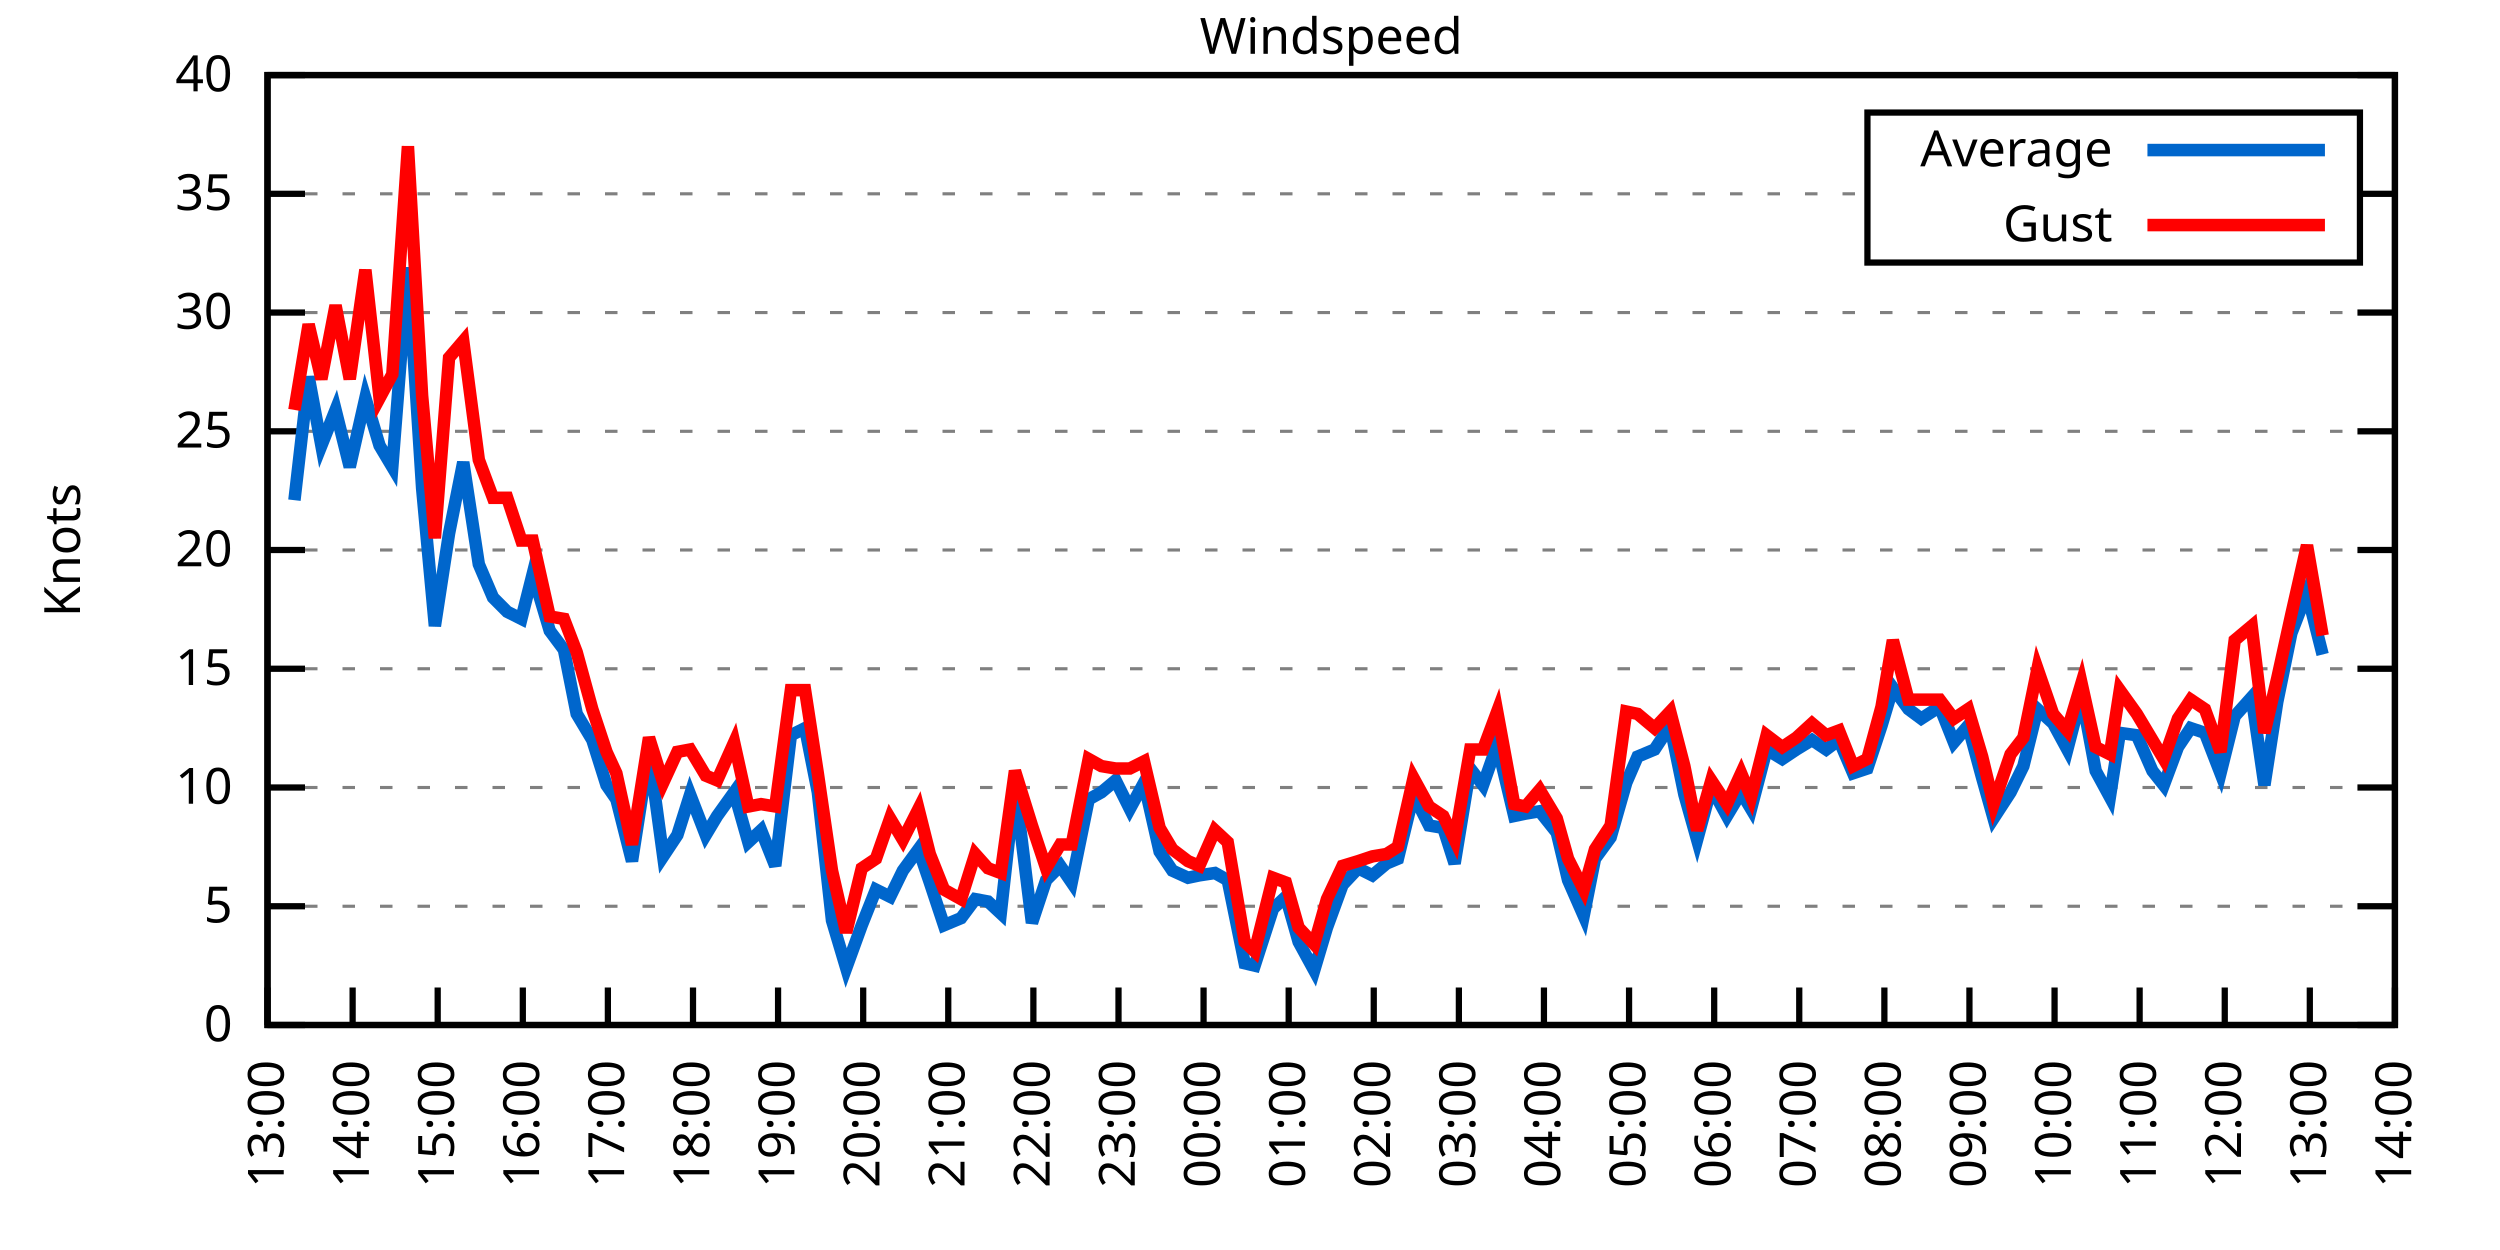
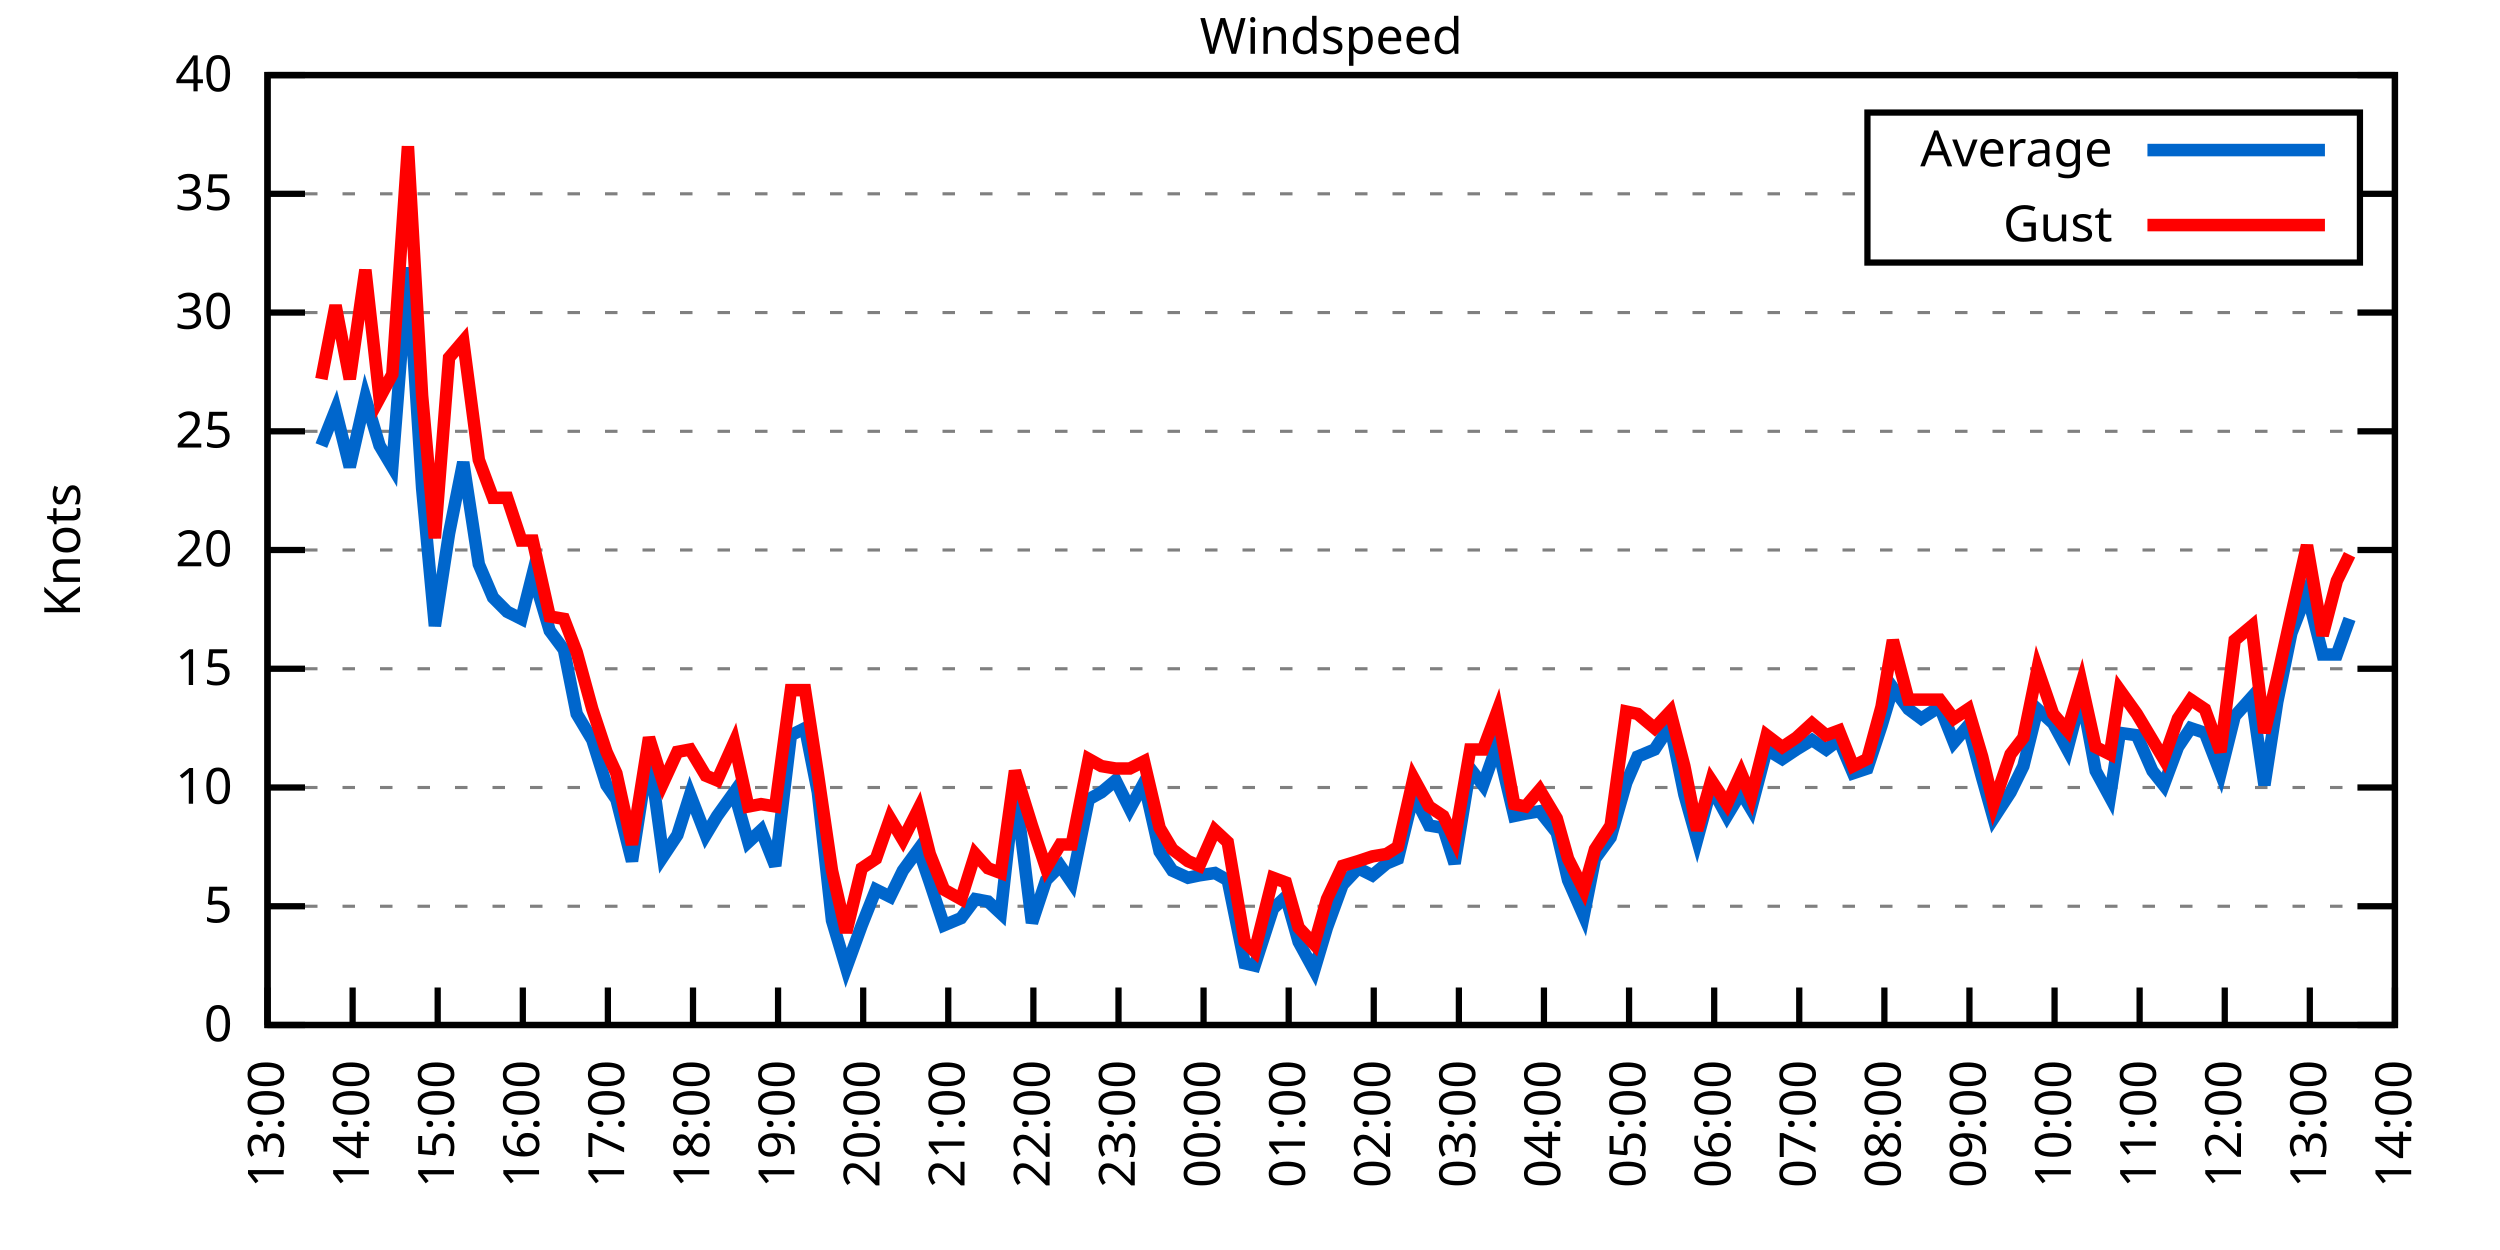
<svg xmlns="http://www.w3.org/2000/svg" xmlns:xlink="http://www.w3.org/1999/xlink" width="400" height="200" viewBox="0 0 400 200">
  <g id="gnuplot_canvas">
    <rect x="0" y="0" width="400" height="200" fill="none" />
    <defs>
      <circle id="gpDot" r="0.5" stroke-width="0.5" stroke="currentColor" />
      <path id="gpPt0" stroke-width="0.333" stroke="currentColor" d="M-1,0 h2 M0,-1 v2" />
      <path id="gpPt1" stroke-width="0.333" stroke="currentColor" d="M-1,-1 L1,1 M1,-1 L-1,1" />
      <path id="gpPt2" stroke-width="0.333" stroke="currentColor" d="M-1,0 L1,0 M0,-1 L0,1 M-1,-1 L1,1 M-1,1 L1,-1" />
      <rect id="gpPt3" stroke-width="0.333" stroke="currentColor" x="-1" y="-1" width="2" height="2" />
      <rect id="gpPt4" stroke-width="0.333" stroke="currentColor" fill="currentColor" x="-1" y="-1" width="2" height="2" />
      <circle id="gpPt5" stroke-width="0.333" stroke="currentColor" cx="0" cy="0" r="1" />
      <use xlink:href="#gpPt5" id="gpPt6" fill="currentColor" stroke="none" />
      <path id="gpPt7" stroke-width="0.333" stroke="currentColor" d="M0,-1.33 L-1.33,0.67 L1.33,0.67 z" />
      <use xlink:href="#gpPt7" id="gpPt8" fill="currentColor" stroke="none" />
      <use xlink:href="#gpPt7" id="gpPt9" stroke="currentColor" transform="rotate(180)" />
      <use xlink:href="#gpPt9" id="gpPt10" fill="currentColor" stroke="none" />
      <use xlink:href="#gpPt3" id="gpPt11" stroke="currentColor" transform="rotate(45)" />
      <use xlink:href="#gpPt11" id="gpPt12" fill="currentColor" stroke="none" />
      <path id="gpPt13" stroke-width="0.333" stroke="currentColor" d="M0,1.330 L1.265,0.411 L0.782,-1.067 L-0.782,-1.076 L-1.265,0.411 z" />
      <use xlink:href="#gpPt13" id="gpPt14" fill="currentColor" stroke="none" />
      <filter id="textbox" filterUnits="objectBoundingBox" x="0" y="0" height="1" width="1">
        <feFlood flood-color="white" flood-opacity="1" result="bgnd" />
        <feComposite in="SourceGraphic" in2="bgnd" operator="atop" />
      </filter>
      <filter id="greybox" filterUnits="objectBoundingBox" x="0" y="0" height="1" width="1">
        <feFlood flood-color="lightgrey" flood-opacity="1" result="grey" />
        <feComposite in="SourceGraphic" in2="grey" operator="atop" />
      </filter>
    </defs>
    <g fill="none" color="white" stroke="currentColor" stroke-width="1.00" stroke-linecap="butt" stroke-linejoin="miter">
</g>
    <g fill="none" color="black" stroke="currentColor" stroke-width="1.00" stroke-linecap="butt" stroke-linejoin="miter">
      <g stroke="none" shape-rendering="crispEdges">
        <polygon fill="rgb(255, 255, 255)" points="42.80,164.00 383.18,164.00 383.18,12.02 42.80,12.02 " />
      </g>
    </g>
    <g fill="none" color="black" stroke="currentColor" stroke-width="1.00" stroke-linecap="butt" stroke-linejoin="miter">
</g>
    <g fill="none" color="black" stroke="black" stroke-width="0.50" stroke-linecap="butt" stroke-linejoin="miter">
</g>
    <g fill="none" color="gray" stroke="currentColor" stroke-width="0.50" stroke-linecap="butt" stroke-linejoin="miter">
      <path stroke="gray" stroke-dasharray="2,4" class="gridline" d="M42.80,164.00 L383.19,164.00  " />
    </g>
    <g fill="none" color="gray" stroke="gray" stroke-width="1.00" stroke-linecap="butt" stroke-linejoin="miter">
</g>
    <g fill="none" color="black" stroke="currentColor" stroke-width="1.00" stroke-linecap="butt" stroke-linejoin="miter">
      <path stroke="black" d="M42.80,164.00 L48.80,164.00 M383.19,164.00 L377.19,164.00  " />
      <g transform="translate(37.20,166.60)" stroke="none" fill="black" font-family="Sans" font-size="8.00" text-anchor="end">
        <text>
          <tspan font-family="Sans"> 0</tspan>
        </text>
      </g>
    </g>
    <g fill="none" color="black" stroke="currentColor" stroke-width="1.00" stroke-linecap="butt" stroke-linejoin="miter">
</g>
    <g fill="none" color="black" stroke="black" stroke-width="0.50" stroke-linecap="butt" stroke-linejoin="miter">
</g>
    <g fill="none" color="gray" stroke="currentColor" stroke-width="0.50" stroke-linecap="butt" stroke-linejoin="miter">
      <path stroke="gray" stroke-dasharray="2,4" class="gridline" d="M42.80,145.00 L383.19,145.00  " />
    </g>
    <g fill="none" color="gray" stroke="gray" stroke-width="1.00" stroke-linecap="butt" stroke-linejoin="miter">
</g>
    <g fill="none" color="black" stroke="currentColor" stroke-width="1.00" stroke-linecap="butt" stroke-linejoin="miter">
      <path stroke="black" d="M42.80,145.00 L48.80,145.00 M383.19,145.00 L377.19,145.00  " />
      <g transform="translate(37.20,147.60)" stroke="none" fill="black" font-family="Sans" font-size="8.00" text-anchor="end">
        <text>
          <tspan font-family="Sans"> 5</tspan>
        </text>
      </g>
    </g>
    <g fill="none" color="black" stroke="currentColor" stroke-width="1.00" stroke-linecap="butt" stroke-linejoin="miter">
</g>
    <g fill="none" color="black" stroke="black" stroke-width="0.50" stroke-linecap="butt" stroke-linejoin="miter">
</g>
    <g fill="none" color="gray" stroke="currentColor" stroke-width="0.50" stroke-linecap="butt" stroke-linejoin="miter">
      <path stroke="gray" stroke-dasharray="2,4" class="gridline" d="M42.80,126.00 L383.19,126.00  " />
    </g>
    <g fill="none" color="gray" stroke="gray" stroke-width="1.00" stroke-linecap="butt" stroke-linejoin="miter">
</g>
    <g fill="none" color="black" stroke="currentColor" stroke-width="1.00" stroke-linecap="butt" stroke-linejoin="miter">
      <path stroke="black" d="M42.80,126.00 L48.80,126.00 M383.19,126.00 L377.19,126.00  " />
      <g transform="translate(37.20,128.60)" stroke="none" fill="black" font-family="Sans" font-size="8.00" text-anchor="end">
        <text>
          <tspan font-family="Sans"> 10</tspan>
        </text>
      </g>
    </g>
    <g fill="none" color="black" stroke="currentColor" stroke-width="1.00" stroke-linecap="butt" stroke-linejoin="miter">
</g>
    <g fill="none" color="black" stroke="black" stroke-width="0.50" stroke-linecap="butt" stroke-linejoin="miter">
</g>
    <g fill="none" color="gray" stroke="currentColor" stroke-width="0.50" stroke-linecap="butt" stroke-linejoin="miter">
      <path stroke="gray" stroke-dasharray="2,4" class="gridline" d="M42.80,107.00 L383.19,107.00  " />
    </g>
    <g fill="none" color="gray" stroke="gray" stroke-width="1.00" stroke-linecap="butt" stroke-linejoin="miter">
</g>
    <g fill="none" color="black" stroke="currentColor" stroke-width="1.00" stroke-linecap="butt" stroke-linejoin="miter">
      <path stroke="black" d="M42.80,107.00 L48.80,107.00 M383.19,107.00 L377.19,107.00  " />
      <g transform="translate(37.20,109.60)" stroke="none" fill="black" font-family="Sans" font-size="8.00" text-anchor="end">
        <text>
          <tspan font-family="Sans"> 15</tspan>
        </text>
      </g>
    </g>
    <g fill="none" color="black" stroke="currentColor" stroke-width="1.00" stroke-linecap="butt" stroke-linejoin="miter">
</g>
    <g fill="none" color="black" stroke="black" stroke-width="0.50" stroke-linecap="butt" stroke-linejoin="miter">
</g>
    <g fill="none" color="gray" stroke="currentColor" stroke-width="0.50" stroke-linecap="butt" stroke-linejoin="miter">
      <path stroke="gray" stroke-dasharray="2,4" class="gridline" d="M42.80,88.00 L383.19,88.00  " />
    </g>
    <g fill="none" color="gray" stroke="gray" stroke-width="1.00" stroke-linecap="butt" stroke-linejoin="miter">
</g>
    <g fill="none" color="black" stroke="currentColor" stroke-width="1.00" stroke-linecap="butt" stroke-linejoin="miter">
      <path stroke="black" d="M42.80,88.00 L48.80,88.00 M383.19,88.00 L377.19,88.00  " />
      <g transform="translate(37.20,90.60)" stroke="none" fill="black" font-family="Sans" font-size="8.00" text-anchor="end">
        <text>
          <tspan font-family="Sans"> 20</tspan>
        </text>
      </g>
    </g>
    <g fill="none" color="black" stroke="currentColor" stroke-width="1.00" stroke-linecap="butt" stroke-linejoin="miter">
</g>
    <g fill="none" color="black" stroke="black" stroke-width="0.50" stroke-linecap="butt" stroke-linejoin="miter">
</g>
    <g fill="none" color="gray" stroke="currentColor" stroke-width="0.50" stroke-linecap="butt" stroke-linejoin="miter">
      <path stroke="gray" stroke-dasharray="2,4" class="gridline" d="M42.80,69.01 L383.19,69.01  " />
    </g>
    <g fill="none" color="gray" stroke="gray" stroke-width="1.00" stroke-linecap="butt" stroke-linejoin="miter">
</g>
    <g fill="none" color="black" stroke="currentColor" stroke-width="1.00" stroke-linecap="butt" stroke-linejoin="miter">
      <path stroke="black" d="M42.80,69.01 L48.80,69.01 M383.19,69.01 L377.19,69.01  " />
      <g transform="translate(37.20,71.61)" stroke="none" fill="black" font-family="Sans" font-size="8.00" text-anchor="end">
        <text>
          <tspan font-family="Sans"> 25</tspan>
        </text>
      </g>
    </g>
    <g fill="none" color="black" stroke="currentColor" stroke-width="1.00" stroke-linecap="butt" stroke-linejoin="miter">
</g>
    <g fill="none" color="black" stroke="black" stroke-width="0.50" stroke-linecap="butt" stroke-linejoin="miter">
</g>
    <g fill="none" color="gray" stroke="currentColor" stroke-width="0.50" stroke-linecap="butt" stroke-linejoin="miter">
      <path stroke="gray" stroke-dasharray="2,4" class="gridline" d="M42.80,50.01 L383.19,50.01  " />
    </g>
    <g fill="none" color="gray" stroke="gray" stroke-width="1.00" stroke-linecap="butt" stroke-linejoin="miter">
</g>
    <g fill="none" color="black" stroke="currentColor" stroke-width="1.00" stroke-linecap="butt" stroke-linejoin="miter">
      <path stroke="black" d="M42.80,50.01 L48.80,50.01 M383.19,50.01 L377.19,50.01  " />
      <g transform="translate(37.20,52.61)" stroke="none" fill="black" font-family="Sans" font-size="8.00" text-anchor="end">
        <text>
          <tspan font-family="Sans"> 30</tspan>
        </text>
      </g>
    </g>
    <g fill="none" color="black" stroke="currentColor" stroke-width="1.00" stroke-linecap="butt" stroke-linejoin="miter">
</g>
    <g fill="none" color="black" stroke="black" stroke-width="0.50" stroke-linecap="butt" stroke-linejoin="miter">
</g>
    <g fill="none" color="gray" stroke="currentColor" stroke-width="0.50" stroke-linecap="butt" stroke-linejoin="miter">
      <path stroke="gray" stroke-dasharray="2,4" class="gridline" d="M42.80,31.01 L298.79,31.01 M377.59,31.01 L383.19,31.01  " />
    </g>
    <g fill="none" color="gray" stroke="gray" stroke-width="1.00" stroke-linecap="butt" stroke-linejoin="miter">
</g>
    <g fill="none" color="black" stroke="currentColor" stroke-width="1.00" stroke-linecap="butt" stroke-linejoin="miter">
      <path stroke="black" d="M42.80,31.01 L48.80,31.01 M383.19,31.01 L377.19,31.01  " />
      <g transform="translate(37.20,33.61)" stroke="none" fill="black" font-family="Sans" font-size="8.00" text-anchor="end">
        <text>
          <tspan font-family="Sans"> 35</tspan>
        </text>
      </g>
    </g>
    <g fill="none" color="black" stroke="currentColor" stroke-width="1.00" stroke-linecap="butt" stroke-linejoin="miter">
</g>
    <g fill="none" color="black" stroke="black" stroke-width="0.50" stroke-linecap="butt" stroke-linejoin="miter">
</g>
    <g fill="none" color="gray" stroke="currentColor" stroke-width="0.50" stroke-linecap="butt" stroke-linejoin="miter">
      <path stroke="gray" stroke-dasharray="2,4" class="gridline" d="M42.80,12.01 L383.19,12.01  " />
    </g>
    <g fill="none" color="gray" stroke="gray" stroke-width="1.00" stroke-linecap="butt" stroke-linejoin="miter">
</g>
    <g fill="none" color="black" stroke="currentColor" stroke-width="1.00" stroke-linecap="butt" stroke-linejoin="miter">
      <path stroke="black" d="M42.80,12.01 L48.80,12.01 M383.19,12.01 L377.19,12.01  " />
      <g transform="translate(37.20,14.61)" stroke="none" fill="black" font-family="Sans" font-size="8.00" text-anchor="end">
        <text>
          <tspan font-family="Sans"> 40</tspan>
        </text>
      </g>
    </g>
    <g fill="none" color="black" stroke="currentColor" stroke-width="1.00" stroke-linecap="butt" stroke-linejoin="miter">
      <path stroke="black" d="M42.80,164.00 L42.80,158.00  " />
      <g transform="translate(45.40,169.60) rotate(270.00)" stroke="none" fill="black" font-family="Sans" font-size="8.00" text-anchor="end">
        <text>
          <tspan font-family="Sans">13:00</tspan>
        </text>
      </g>
    </g>
    <g fill="none" color="black" stroke="currentColor" stroke-width="1.00" stroke-linecap="butt" stroke-linejoin="miter">
      <path stroke="black" d="M56.42,164.00 L56.42,158.00  " />
      <g transform="translate(59.02,169.60) rotate(270.00)" stroke="none" fill="black" font-family="Sans" font-size="8.00" text-anchor="end">
        <text>
          <tspan font-family="Sans">14:00</tspan>
        </text>
      </g>
    </g>
    <g fill="none" color="black" stroke="currentColor" stroke-width="1.00" stroke-linecap="butt" stroke-linejoin="miter">
      <path stroke="black" d="M70.03,164.00 L70.03,158.00  " />
      <g transform="translate(72.63,169.60) rotate(270.00)" stroke="none" fill="black" font-family="Sans" font-size="8.00" text-anchor="end">
        <text>
          <tspan font-family="Sans">15:00</tspan>
        </text>
      </g>
    </g>
    <g fill="none" color="black" stroke="currentColor" stroke-width="1.00" stroke-linecap="butt" stroke-linejoin="miter">
      <path stroke="black" d="M83.65,164.00 L83.65,158.00  " />
      <g transform="translate(86.25,169.60) rotate(270.00)" stroke="none" fill="black" font-family="Sans" font-size="8.00" text-anchor="end">
        <text>
          <tspan font-family="Sans">16:00</tspan>
        </text>
      </g>
    </g>
    <g fill="none" color="black" stroke="currentColor" stroke-width="1.00" stroke-linecap="butt" stroke-linejoin="miter">
      <path stroke="black" d="M97.26,164.00 L97.26,158.00  " />
      <g transform="translate(99.86,169.60) rotate(270.00)" stroke="none" fill="black" font-family="Sans" font-size="8.00" text-anchor="end">
        <text>
          <tspan font-family="Sans">17:00</tspan>
        </text>
      </g>
    </g>
    <g fill="none" color="black" stroke="currentColor" stroke-width="1.00" stroke-linecap="butt" stroke-linejoin="miter">
      <path stroke="black" d="M110.88,164.00 L110.88,158.00  " />
      <g transform="translate(113.48,169.60) rotate(270.00)" stroke="none" fill="black" font-family="Sans" font-size="8.00" text-anchor="end">
        <text>
          <tspan font-family="Sans">18:00</tspan>
        </text>
      </g>
    </g>
    <g fill="none" color="black" stroke="currentColor" stroke-width="1.00" stroke-linecap="butt" stroke-linejoin="miter">
      <path stroke="black" d="M124.49,164.00 L124.49,158.00  " />
      <g transform="translate(127.09,169.60) rotate(270.00)" stroke="none" fill="black" font-family="Sans" font-size="8.00" text-anchor="end">
        <text>
          <tspan font-family="Sans">19:00</tspan>
        </text>
      </g>
    </g>
    <g fill="none" color="black" stroke="currentColor" stroke-width="1.00" stroke-linecap="butt" stroke-linejoin="miter">
      <path stroke="black" d="M138.11,164.00 L138.11,158.00  " />
      <g transform="translate(140.71,169.60) rotate(270.00)" stroke="none" fill="black" font-family="Sans" font-size="8.00" text-anchor="end">
        <text>
          <tspan font-family="Sans">20:00</tspan>
        </text>
      </g>
    </g>
    <g fill="none" color="black" stroke="currentColor" stroke-width="1.00" stroke-linecap="butt" stroke-linejoin="miter">
      <path stroke="black" d="M151.72,164.00 L151.72,158.00  " />
      <g transform="translate(154.32,169.60) rotate(270.00)" stroke="none" fill="black" font-family="Sans" font-size="8.00" text-anchor="end">
        <text>
          <tspan font-family="Sans">21:00</tspan>
        </text>
      </g>
    </g>
    <g fill="none" color="black" stroke="currentColor" stroke-width="1.00" stroke-linecap="butt" stroke-linejoin="miter">
      <path stroke="black" d="M165.34,164.00 L165.34,158.00  " />
      <g transform="translate(167.94,169.60) rotate(270.00)" stroke="none" fill="black" font-family="Sans" font-size="8.00" text-anchor="end">
        <text>
          <tspan font-family="Sans">22:00</tspan>
        </text>
      </g>
    </g>
    <g fill="none" color="black" stroke="currentColor" stroke-width="1.00" stroke-linecap="butt" stroke-linejoin="miter">
      <path stroke="black" d="M178.96,164.00 L178.96,158.00  " />
      <g transform="translate(181.56,169.60) rotate(270.00)" stroke="none" fill="black" font-family="Sans" font-size="8.00" text-anchor="end">
        <text>
          <tspan font-family="Sans">23:00</tspan>
        </text>
      </g>
    </g>
    <g fill="none" color="black" stroke="currentColor" stroke-width="1.00" stroke-linecap="butt" stroke-linejoin="miter">
      <path stroke="black" d="M192.57,164.00 L192.57,158.00  " />
      <g transform="translate(195.17,169.60) rotate(270.00)" stroke="none" fill="black" font-family="Sans" font-size="8.00" text-anchor="end">
        <text>
          <tspan font-family="Sans">00:00</tspan>
        </text>
      </g>
    </g>
    <g fill="none" color="black" stroke="currentColor" stroke-width="1.00" stroke-linecap="butt" stroke-linejoin="miter">
      <path stroke="black" d="M206.19,164.00 L206.19,158.00  " />
      <g transform="translate(208.79,169.60) rotate(270.00)" stroke="none" fill="black" font-family="Sans" font-size="8.00" text-anchor="end">
        <text>
          <tspan font-family="Sans">01:00</tspan>
        </text>
      </g>
    </g>
    <g fill="none" color="black" stroke="currentColor" stroke-width="1.00" stroke-linecap="butt" stroke-linejoin="miter">
      <path stroke="black" d="M219.80,164.00 L219.80,158.00  " />
      <g transform="translate(222.40,169.60) rotate(270.00)" stroke="none" fill="black" font-family="Sans" font-size="8.00" text-anchor="end">
        <text>
          <tspan font-family="Sans">02:00</tspan>
        </text>
      </g>
    </g>
    <g fill="none" color="black" stroke="currentColor" stroke-width="1.00" stroke-linecap="butt" stroke-linejoin="miter">
      <path stroke="black" d="M233.42,164.00 L233.42,158.00  " />
      <g transform="translate(236.02,169.60) rotate(270.00)" stroke="none" fill="black" font-family="Sans" font-size="8.00" text-anchor="end">
        <text>
          <tspan font-family="Sans">03:00</tspan>
        </text>
      </g>
    </g>
    <g fill="none" color="black" stroke="currentColor" stroke-width="1.00" stroke-linecap="butt" stroke-linejoin="miter">
      <path stroke="black" d="M247.03,164.00 L247.03,158.00  " />
      <g transform="translate(249.63,169.60) rotate(270.00)" stroke="none" fill="black" font-family="Sans" font-size="8.00" text-anchor="end">
        <text>
          <tspan font-family="Sans">04:00</tspan>
        </text>
      </g>
    </g>
    <g fill="none" color="black" stroke="currentColor" stroke-width="1.00" stroke-linecap="butt" stroke-linejoin="miter">
      <path stroke="black" d="M260.65,164.00 L260.65,158.00  " />
      <g transform="translate(263.25,169.60) rotate(270.00)" stroke="none" fill="black" font-family="Sans" font-size="8.00" text-anchor="end">
        <text>
          <tspan font-family="Sans">05:00</tspan>
        </text>
      </g>
    </g>
    <g fill="none" color="black" stroke="currentColor" stroke-width="1.00" stroke-linecap="butt" stroke-linejoin="miter">
      <path stroke="black" d="M274.27,164.00 L274.27,158.00  " />
      <g transform="translate(276.87,169.60) rotate(270.00)" stroke="none" fill="black" font-family="Sans" font-size="8.00" text-anchor="end">
        <text>
          <tspan font-family="Sans">06:00</tspan>
        </text>
      </g>
    </g>
    <g fill="none" color="black" stroke="currentColor" stroke-width="1.00" stroke-linecap="butt" stroke-linejoin="miter">
      <path stroke="black" d="M287.88,164.00 L287.88,158.00  " />
      <g transform="translate(290.48,169.60) rotate(270.00)" stroke="none" fill="black" font-family="Sans" font-size="8.00" text-anchor="end">
        <text>
          <tspan font-family="Sans">07:00</tspan>
        </text>
      </g>
    </g>
    <g fill="none" color="black" stroke="currentColor" stroke-width="1.00" stroke-linecap="butt" stroke-linejoin="miter">
      <path stroke="black" d="M301.50,164.00 L301.50,158.00  " />
      <g transform="translate(304.10,169.60) rotate(270.00)" stroke="none" fill="black" font-family="Sans" font-size="8.00" text-anchor="end">
        <text>
          <tspan font-family="Sans">08:00</tspan>
        </text>
      </g>
    </g>
    <g fill="none" color="black" stroke="currentColor" stroke-width="1.00" stroke-linecap="butt" stroke-linejoin="miter">
      <path stroke="black" d="M315.11,164.00 L315.11,158.00  " />
      <g transform="translate(317.71,169.60) rotate(270.00)" stroke="none" fill="black" font-family="Sans" font-size="8.00" text-anchor="end">
        <text>
          <tspan font-family="Sans">09:00</tspan>
        </text>
      </g>
    </g>
    <g fill="none" color="black" stroke="currentColor" stroke-width="1.00" stroke-linecap="butt" stroke-linejoin="miter">
      <path stroke="black" d="M328.73,164.00 L328.73,158.00  " />
      <g transform="translate(331.33,169.60) rotate(270.00)" stroke="none" fill="black" font-family="Sans" font-size="8.00" text-anchor="end">
        <text>
          <tspan font-family="Sans">10:00</tspan>
        </text>
      </g>
    </g>
    <g fill="none" color="black" stroke="currentColor" stroke-width="1.00" stroke-linecap="butt" stroke-linejoin="miter">
      <path stroke="black" d="M342.34,164.00 L342.34,158.00  " />
      <g transform="translate(344.94,169.60) rotate(270.00)" stroke="none" fill="black" font-family="Sans" font-size="8.00" text-anchor="end">
        <text>
          <tspan font-family="Sans">11:00</tspan>
        </text>
      </g>
    </g>
    <g fill="none" color="black" stroke="currentColor" stroke-width="1.00" stroke-linecap="butt" stroke-linejoin="miter">
      <path stroke="black" d="M355.96,164.00 L355.96,158.00  " />
      <g transform="translate(358.56,169.60) rotate(270.00)" stroke="none" fill="black" font-family="Sans" font-size="8.00" text-anchor="end">
        <text>
          <tspan font-family="Sans">12:00</tspan>
        </text>
      </g>
    </g>
    <g fill="none" color="black" stroke="currentColor" stroke-width="1.00" stroke-linecap="butt" stroke-linejoin="miter">
      <path stroke="black" d="M369.57,164.00 L369.57,158.00  " />
      <g transform="translate(372.17,169.60) rotate(270.00)" stroke="none" fill="black" font-family="Sans" font-size="8.00" text-anchor="end">
        <text>
          <tspan font-family="Sans">13:00</tspan>
        </text>
      </g>
    </g>
    <g fill="none" color="black" stroke="currentColor" stroke-width="1.00" stroke-linecap="butt" stroke-linejoin="miter">
      <path stroke="black" d="M383.19,164.00 L383.19,158.00  " />
      <g transform="translate(385.79,169.60) rotate(270.00)" stroke="none" fill="black" font-family="Sans" font-size="8.00" text-anchor="end">
        <text>
          <tspan font-family="Sans">14:00</tspan>
        </text>
      </g>
    </g>
    <g fill="none" color="black" stroke="currentColor" stroke-width="1.00" stroke-linecap="butt" stroke-linejoin="miter">
</g>
    <g fill="none" color="black" stroke="currentColor" stroke-width="1.00" stroke-linecap="butt" stroke-linejoin="miter">
      <path stroke="black" d="M42.80,12.01 L42.80,164.00 L383.19,164.00 L383.19,12.01 L42.80,12.01 Z  " />
    </g>
    <g fill="none" color="black" stroke="currentColor" stroke-width="1.00" stroke-linecap="butt" stroke-linejoin="miter">
</g>
    <g fill="none" color="black" stroke="currentColor" stroke-width="1.00" stroke-linecap="butt" stroke-linejoin="miter">
      <path stroke="black" d="M298.79,42.01 L298.79,18.01 L377.59,18.01 L377.59,42.01 L298.79,42.01 Z  " />
    </g>
    <g id="Windspeed_plot_1">
      <g fill="none" color="white" stroke="black" stroke-width="2.00" stroke-linecap="butt" stroke-linejoin="miter">
</g>
      <g fill="none" color="black" stroke="currentColor" stroke-width="2.00" stroke-linecap="butt" stroke-linejoin="miter">
        <g transform="translate(337.99,26.61)" stroke="none" fill="black" font-family="Sans" font-size="8.00" text-anchor="end">
          <text>
            <tspan font-family="Sans">Average</tspan>
          </text>
        </g>
      </g>
      <g fill="none" color="black" stroke="currentColor" stroke-width="2.00" stroke-linecap="butt" stroke-linejoin="miter">
-         <path stroke="rgb(  0, 102, 204)" d="M343.59,24.01 L371.99,24.01 M47.11,80.03 L49.38,60.27 L51.42,71.29 L53.69,65.59 L55.96,74.71 L58.46,63.69   L60.73,71.29 L62.77,74.71 L65.27,42.79 L67.54,78.13 L69.58,100.16 L71.85,85.35 L74.12,73.95 L76.61,90.28   L78.88,95.60 L81.15,97.88 L83.42,99.02 L85.24,91.80 L87.96,100.92 L90.23,103.96 L92.27,114.22 L94.77,118.40   L97.04,125.62 L98.62,127.90 L101.12,137.78 L103.84,120.30 L106.11,137.02 L108.38,133.60 L110.42,127.14 L112.92,133.60   L114.74,130.56 L117.46,126.76 L119.73,134.74 L121.77,132.84 L124.04,138.54 L126.54,117.64 L128.81,116.50 L130.85,126.76   L133.12,147.28 L135.39,154.88 L137.88,148.04 L140.15,142.34 L142.42,143.48 L144.46,139.30 L146.96,135.88 L148.77,141.20   L151.04,148.04 L153.77,146.90 L156.04,143.86 L158.08,144.24 L160.12,146.14 L162.39,125.62 L165.11,147.66 L167.38,140.82   L169.65,138.54 L171.47,141.20 L174.19,127.90 L176.23,126.76 L178.50,124.86 L180.77,129.42 L183.04,125.24 L185.54,136.26   L187.58,139.30 L190.08,140.44 L191.89,140.06 L194.39,139.68 L196.43,140.82 L199.15,154.12 L200.74,154.50 L203.69,145.38   L205.73,143.48 L207.78,150.70 L210.27,155.26 L212.31,148.42 L214.81,141.58 L217.31,138.92 L219.58,140.06 L221.85,138.16   L223.66,137.40 L226.16,127.14 L228.65,132.08 L230.92,132.46 L232.74,138.16 L235.23,122.96 L237.28,125.62 L239.55,119.16   L242.27,130.56 L244.08,130.18 L246.35,129.80 L249.08,133.22 L250.89,140.82 L253.39,146.52 L255.20,137.40 L257.70,133.98   L260.20,125.24 L262.01,121.06 L264.73,119.92 L267.23,116.12 L269.50,127.14 L271.54,134.36 L273.81,126.00 L276.31,130.56   L278.58,126.76 L280.17,129.42 L282.66,119.92 L285.16,121.44 L287.43,119.92 L289.92,118.40 L292.19,119.92 L294.23,118.40   L296.50,123.72 L298.77,122.96 L301.04,116.12 L302.86,110.04 L305.35,113.46 L307.40,114.98 L310.35,113.08 L312.62,118.78   L314.89,116.12 L317.15,124.48 L318.97,130.94 L321.69,126.76 L323.74,122.58 L326.00,113.46 L328.50,115.74 L330.77,119.92   L333.04,111.18 L335.31,123.34 L337.58,127.52 L339.17,117.26 L341.89,117.64 L344.39,123.34 L346.20,125.62 L348.47,119.54   L350.51,116.50 L352.78,117.26 L355.28,123.72 L357.55,114.60 L360.27,111.56 L362.31,125.62 L364.36,112.32 L366.62,101.30   L369.12,94.84 L371.62,104.72  " />
+         <path stroke="rgb(  0, 102, 204)" d="M343.59,24.01 L371.99,24.01 M51.42,71.29 L53.69,65.59 L55.96,74.71 L58.46,63.69 L60.73,71.29 L62.77,74.71   L65.27,42.79 L67.54,78.13 L69.58,100.16 L71.85,85.35 L74.12,73.95 L76.61,90.28 L78.88,95.60 L81.15,97.88   L83.42,99.02 L85.24,91.80 L87.96,100.92 L90.23,103.96 L92.27,114.22 L94.77,118.40 L97.04,125.62 L98.62,127.90   L101.12,137.78 L103.84,120.30 L106.11,137.02 L108.38,133.60 L110.42,127.14 L112.92,133.60 L114.74,130.56 L117.46,126.76   L119.73,134.74 L121.77,132.84 L124.04,138.54 L126.54,117.64 L128.81,116.50 L130.85,126.76 L133.12,147.28 L135.39,154.88   L137.88,148.04 L140.15,142.34 L142.42,143.48 L144.46,139.30 L146.96,135.88 L148.77,141.20 L151.04,148.04 L153.77,146.90   L156.04,143.86 L158.08,144.24 L160.12,146.14 L162.39,125.62 L165.11,147.66 L167.38,140.82 L169.65,138.54 L171.47,141.20   L174.19,127.90 L176.23,126.76 L178.50,124.86 L180.77,129.42 L183.04,125.24 L185.54,136.26 L187.58,139.30 L190.08,140.44   L191.89,140.06 L194.39,139.68 L196.43,140.82 L199.15,154.12 L200.74,154.50 L203.69,145.38 L205.73,143.48 L207.78,150.70   L210.27,155.26 L212.31,148.42 L214.81,141.58 L217.31,138.92 L219.58,140.06 L221.85,138.16 L223.66,137.40 L226.16,127.14   L228.65,132.08 L230.92,132.46 L232.74,138.16 L235.23,122.96 L237.28,125.62 L239.55,119.16 L242.27,130.56 L244.08,130.18   L246.35,129.80 L249.08,133.22 L250.89,140.82 L253.39,146.52 L255.20,137.40 L257.70,133.98 L260.20,125.24 L262.01,121.06   L264.73,119.92 L267.23,116.12 L269.50,127.14 L271.54,134.36 L273.81,126.00 L276.31,130.56 L278.58,126.76 L280.17,129.42   L282.66,119.92 L285.16,121.44 L287.43,119.92 L289.92,118.40 L292.19,119.92 L294.23,118.40 L296.50,123.72 L298.77,122.96   L301.04,116.12 L302.86,110.04 L305.35,113.46 L307.40,114.98 L310.35,113.08 L312.62,118.78 L314.89,116.12 L317.15,124.48   L318.97,130.94 L321.69,126.76 L323.74,122.58 L326.00,113.46 L328.50,115.74 L330.77,119.92 L333.04,111.18 L335.31,123.34   L337.58,127.52 L339.17,117.26 L341.89,117.64 L344.39,123.34 L346.20,125.62 L348.47,119.54 L350.51,116.50 L352.78,117.26   L355.28,123.72 L357.55,114.60 L360.27,111.56 L362.31,125.62 L364.36,112.32 L366.62,101.30 L369.12,94.84 L371.62,104.72   L373.89,104.72 L375.93,99.02  " />
      </g>
    </g>
    <g id="Windspeed_plot_2">
      <g fill="none" color="black" stroke="currentColor" stroke-width="2.00" stroke-linecap="butt" stroke-linejoin="miter">
        <g transform="translate(337.99,38.61)" stroke="none" fill="black" font-family="Sans" font-size="8.00" text-anchor="end">
          <text>
            <tspan font-family="Sans">Gust</tspan>
          </text>
        </g>
      </g>
      <g fill="none" color="black" stroke="currentColor" stroke-width="2.00" stroke-linecap="butt" stroke-linejoin="miter">
-         <path stroke="rgb(255,   0,   0)" d="M343.59,36.01 L371.99,36.01 M47.11,65.59 L49.38,51.91 L51.42,60.65 L53.69,48.87 L55.96,60.65 L58.46,43.17   L60.73,63.69 L62.77,59.89 L65.27,23.41 L67.54,63.31 L69.58,86.11 L71.85,57.23 L74.12,54.57 L76.61,73.57   L78.88,79.65 L81.15,79.65 L83.42,86.49 L85.24,86.49 L87.96,98.64 L90.23,99.02 L92.27,104.34 L94.77,113.46   L97.04,120.30 L98.62,123.72 L101.12,135.12 L103.84,118.02 L106.11,125.24 L108.38,120.30 L110.42,119.92 L112.92,124.10   L114.74,124.86 L117.46,118.78 L119.73,129.04 L121.77,128.66 L124.04,129.04 L126.54,110.42 L128.81,110.42 L130.85,123.72   L133.12,139.30 L135.39,149.18 L137.88,138.92 L140.15,137.40 L142.42,130.94 L144.46,134.36 L146.96,129.42 L148.77,136.64   L151.04,142.34 L153.77,143.86 L156.04,136.64 L158.08,138.92 L160.12,139.68 L162.39,123.34 L165.11,132.08 L167.38,138.92   L169.65,135.12 L171.47,135.12 L174.19,121.44 L176.23,122.58 L178.50,122.96 L180.77,122.96 L183.04,121.82 L185.54,132.46   L187.58,135.88 L190.08,137.78 L191.89,138.54 L194.39,132.84 L196.43,134.74 L199.15,150.70 L200.74,152.22 L203.69,140.44   L205.73,141.20 L207.78,148.42 L210.27,151.08 L212.31,143.86 L214.81,138.54 L217.31,137.78 L219.58,137.02 L221.85,136.64   L223.66,135.50 L226.16,124.48 L228.65,129.04 L230.92,130.56 L232.74,134.36 L235.23,119.92 L237.28,119.92 L239.55,113.84   L242.27,128.66 L244.08,129.04 L246.35,126.38 L249.08,130.94 L250.89,137.40 L253.39,142.34 L255.20,135.88 L257.70,132.08   L260.20,113.84 L262.01,114.22 L264.73,116.50 L267.23,113.84 L269.50,122.58 L271.54,132.84 L273.81,124.86 L276.31,128.66   L278.58,123.72 L280.17,127.52 L282.66,117.64 L285.16,119.54 L287.43,118.02 L289.92,115.74 L292.19,117.64 L294.23,116.88   L296.50,122.58 L298.77,121.44 L301.04,113.08 L302.86,102.44 L305.35,111.94 L307.40,111.94 L310.35,111.94 L312.62,114.98   L314.89,113.46 L317.15,121.06 L318.97,128.66 L321.69,120.68 L323.74,118.02 L326.00,107.00 L328.50,114.22 L330.77,116.88   L333.04,109.28 L335.31,119.54 L337.58,120.68 L339.17,110.42 L341.89,114.22 L344.39,118.40 L346.20,121.44 L348.47,114.98   L350.51,111.94 L352.78,113.46 L355.28,120.30 L357.55,102.44 L360.27,100.16 L362.31,117.26 L364.36,108.52 L366.62,98.26   L369.12,87.25 L371.62,101.68  " />
+         <path stroke="rgb(255,   0,   0)" d="M343.59,36.01 L371.99,36.01 M51.42,60.65 L53.69,48.87 L55.96,60.65 L58.46,43.17 L60.73,63.69 L62.77,59.89   L65.27,23.41 L67.54,63.31 L69.58,86.11 L71.85,57.23 L74.12,54.57 L76.61,73.57 L78.88,79.65 L81.15,79.65   L83.42,86.49 L85.24,86.49 L87.96,98.64 L90.23,99.02 L92.27,104.34 L94.77,113.46 L97.04,120.30 L98.62,123.72   L101.12,135.12 L103.84,118.02 L106.11,125.24 L108.38,120.30 L110.42,119.92 L112.92,124.10 L114.74,124.86 L117.46,118.78   L119.73,129.04 L121.77,128.66 L124.04,129.04 L126.54,110.42 L128.81,110.42 L130.85,123.72 L133.12,139.30 L135.39,149.18   L137.88,138.92 L140.15,137.40 L142.42,130.94 L144.46,134.36 L146.96,129.42 L148.77,136.64 L151.04,142.34 L153.77,143.86   L156.04,136.64 L158.08,138.92 L160.12,139.68 L162.39,123.34 L165.11,132.08 L167.38,138.92 L169.65,135.12 L171.47,135.12   L174.19,121.44 L176.23,122.58 L178.50,122.96 L180.77,122.96 L183.04,121.82 L185.54,132.46 L187.58,135.88 L190.08,137.78   L191.89,138.54 L194.39,132.84 L196.43,134.74 L199.15,150.70 L200.74,152.22 L203.69,140.44 L205.73,141.20 L207.78,148.42   L210.27,151.08 L212.31,143.86 L214.81,138.54 L217.31,137.78 L219.58,137.02 L221.85,136.64 L223.66,135.50 L226.16,124.48   L228.65,129.04 L230.92,130.56 L232.74,134.36 L235.23,119.92 L237.28,119.92 L239.55,113.84 L242.27,128.66 L244.08,129.04   L246.35,126.38 L249.08,130.94 L250.89,137.40 L253.39,142.34 L255.20,135.88 L257.70,132.08 L260.20,113.84 L262.01,114.22   L264.73,116.50 L267.23,113.84 L269.50,122.58 L271.54,132.84 L273.81,124.86 L276.31,128.66 L278.58,123.72 L280.17,127.52   L282.66,117.64 L285.16,119.54 L287.43,118.02 L289.92,115.74 L292.19,117.64 L294.23,116.88 L296.50,122.58 L298.77,121.44   L301.04,113.08 L302.86,102.44 L305.35,111.94 L307.40,111.94 L310.35,111.94 L312.62,114.98 L314.89,113.46 L317.15,121.06   L318.97,128.66 L321.69,120.68 L323.74,118.02 L326.00,107.00 L328.50,114.22 L330.77,116.88 L333.04,109.28 L335.31,119.54   L337.58,120.68 L339.17,110.42 L341.89,114.22 L344.39,118.40 L346.20,121.44 L348.47,114.98 L350.51,111.94 L352.78,113.46   L355.28,120.30 L357.55,102.44 L360.27,100.16 L362.31,117.26 L364.36,108.52 L366.62,98.26 L369.12,87.25 L371.62,101.68   L373.89,92.94 L375.93,88.76  " />
      </g>
    </g>
    <g fill="none" color="black" stroke="currentColor" stroke-width="2.00" stroke-linecap="butt" stroke-linejoin="miter">
</g>
    <g fill="none" color="black" stroke="black" stroke-width="1.00" stroke-linecap="butt" stroke-linejoin="miter">
</g>
    <g fill="none" color="black" stroke="currentColor" stroke-width="1.00" stroke-linecap="butt" stroke-linejoin="miter">
      <path stroke="black" d="M42.80,12.01 L42.80,164.00 L383.19,164.00 L383.19,12.01 L42.80,12.01 Z  " />
      <g transform="translate(12.80,88.01) rotate(270.00)" stroke="none" fill="black" font-family="Sans" font-size="8.00" text-anchor="middle">
        <text>
          <tspan font-family="Sans">Knots</tspan>
        </text>
      </g>
    </g>
    <g fill="none" color="black" stroke="currentColor" stroke-width="1.00" stroke-linecap="butt" stroke-linejoin="miter">
</g>
    <g fill="none" color="black" stroke="currentColor" stroke-width="1.00" stroke-linecap="butt" stroke-linejoin="miter">
      <g transform="translate(212.99,8.61)" stroke="none" fill="black" font-family="Sans" font-size="8.00" text-anchor="middle">
        <text>
          <tspan font-family="Sans">Windspeed</tspan>
        </text>
      </g>
    </g>
    <g fill="none" color="black" stroke="currentColor" stroke-width="1.00" stroke-linecap="butt" stroke-linejoin="miter">
</g>
  </g>
</svg>
